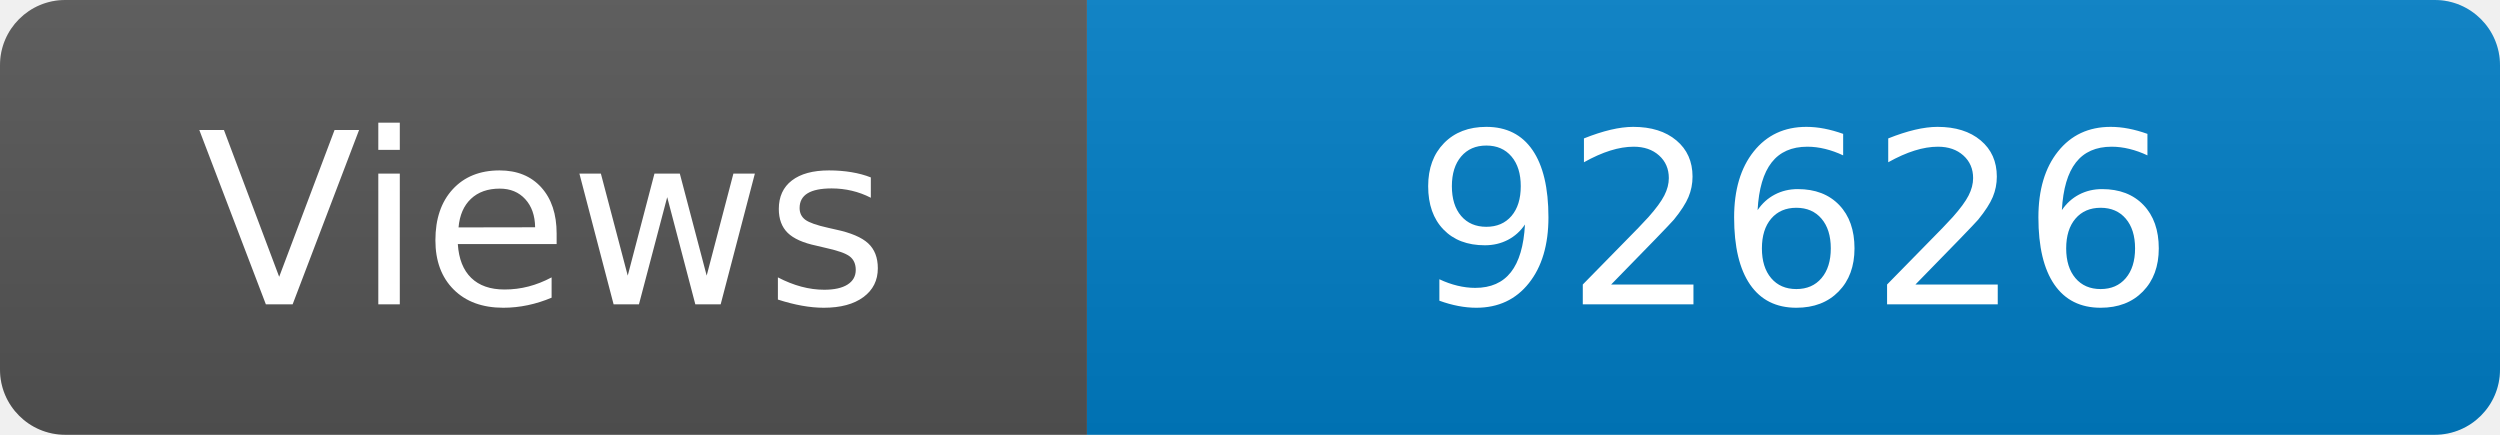
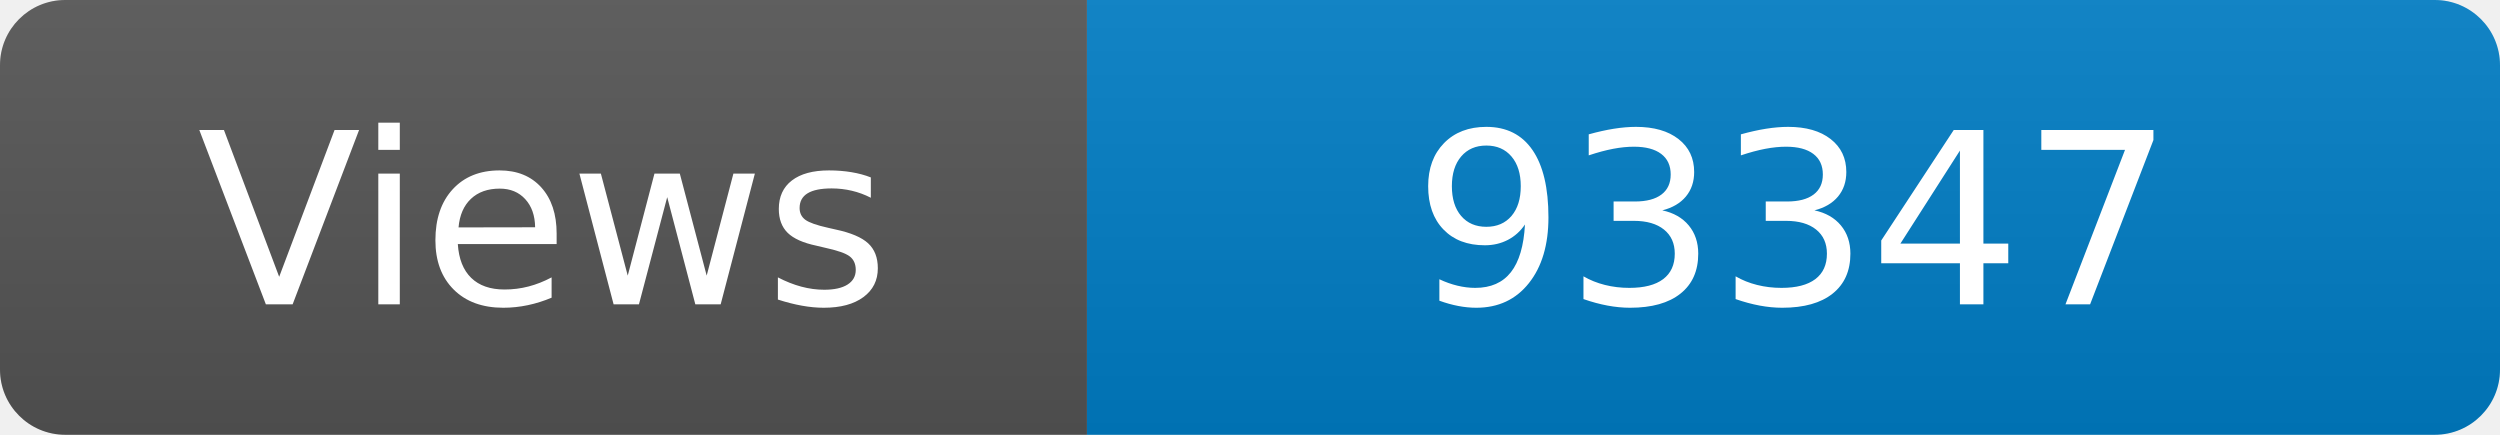
<svg xmlns="http://www.w3.org/2000/svg" width="115" height="20" role="img" aria-label="Maintained?: yes">
  <linearGradient id="s" x2="0" y2="100%">
    <stop offset="0" stop-color="#bbb" stop-opacity=".1" />
    <stop offset="1" stop-opacity=".1" />
  </linearGradient>
  <clipPath id="r">
    <rect width="115" height="20" rx="3" fill="#fff" />
  </clipPath>
  <g clip-path="url(#r)">
    <rect width="50" height="20" fill="#555" />
    <rect x="50" width="160" height="20" fill="#007ec6" />
    <rect width="115" height="20" fill="url(#s)" />
  </g>
  <g fill="#fff" text-anchor="middle" font-family="Verdana,Geneva,DejaVu Sans,sans-serif" font-size="110">
    <text x="250" y="140" transform="scale(.1)" fill="#fff">Views</text>
-     <text x="825" y="140" transform="scale(.1)" fill="#fff">92626</text>
+     <text x="825" y="140" transform="scale(.1)" fill="#fff">93347</text>
  </g>
</svg>
